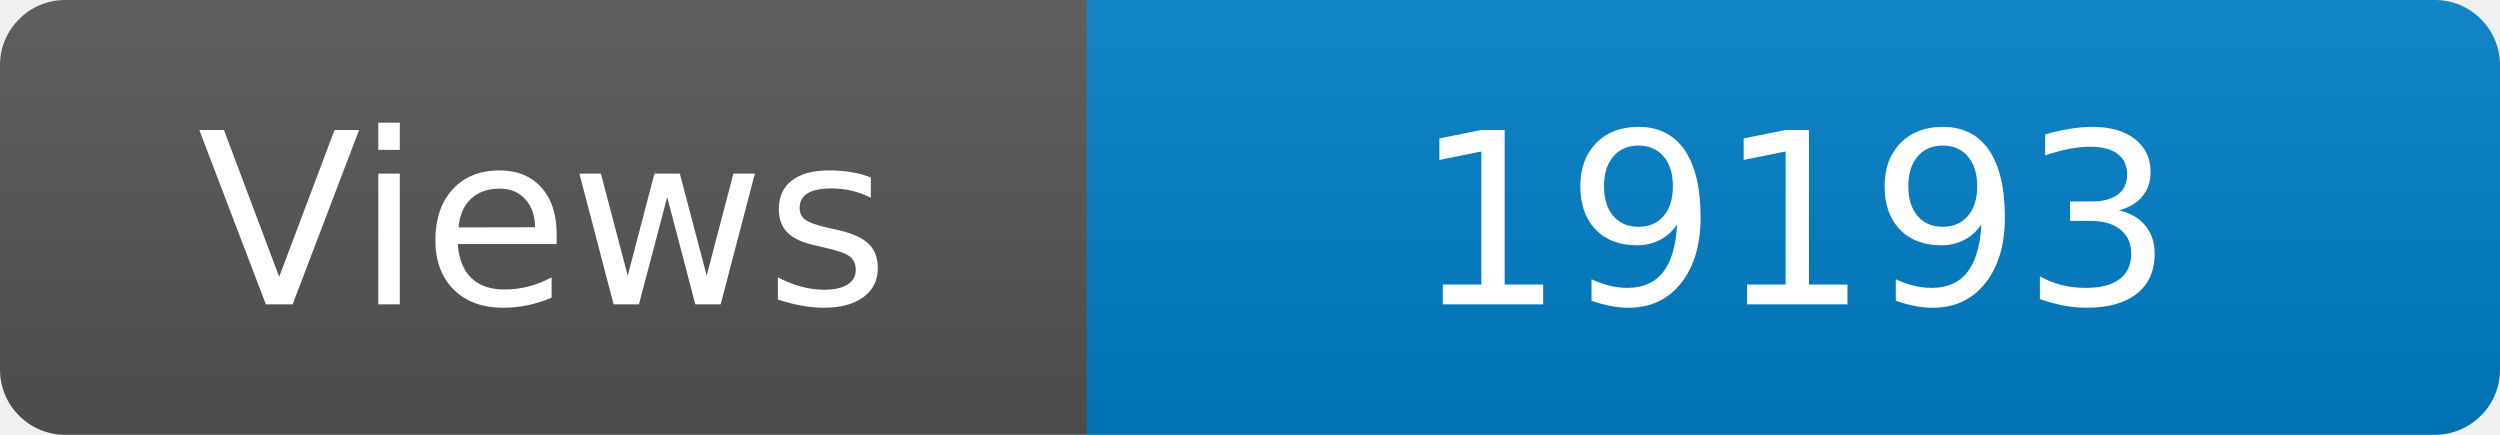
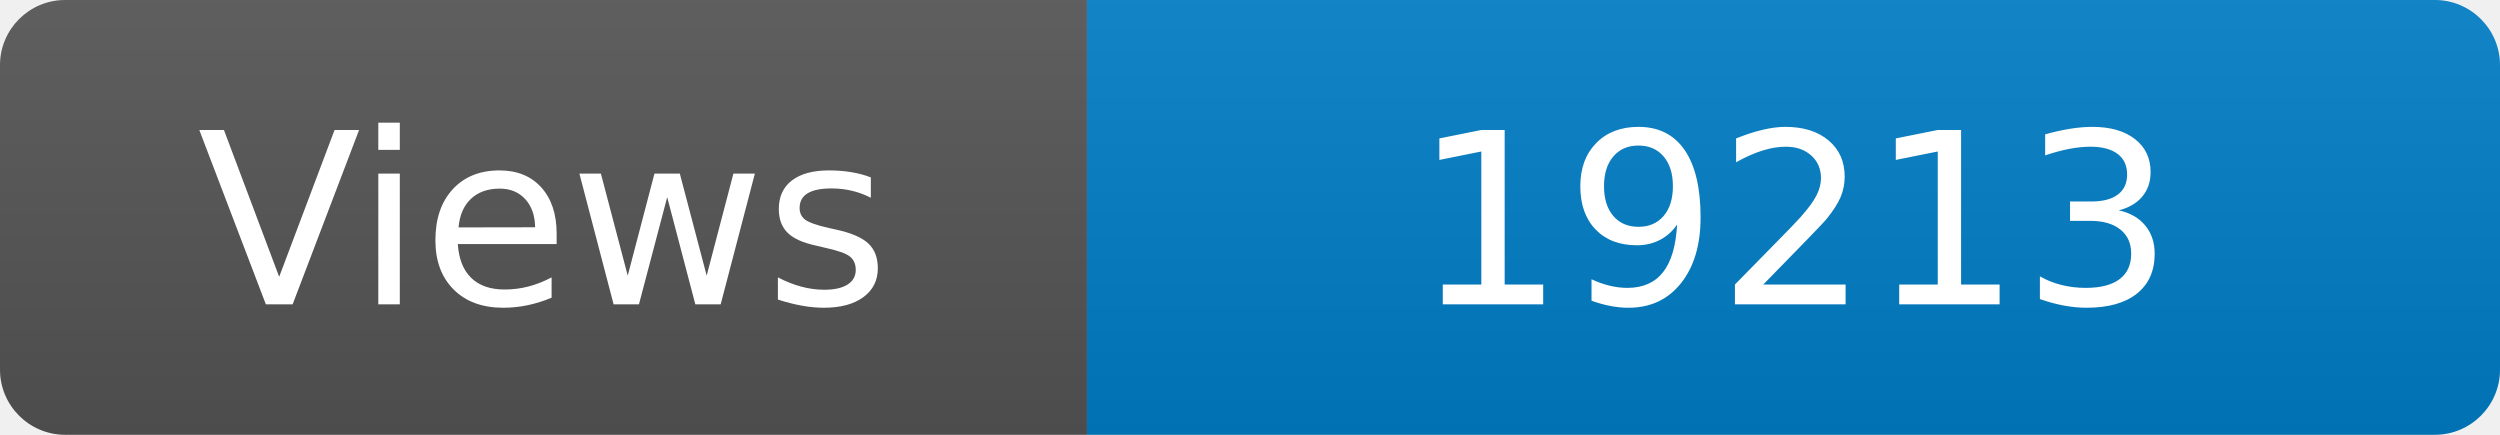
<svg xmlns="http://www.w3.org/2000/svg" width="115" height="20" role="img" aria-label="Maintained?: yes">
  <linearGradient id="s" x2="0" y2="100%">
    <stop offset="0" stop-color="#bbb" stop-opacity=".1" />
    <stop offset="1" stop-opacity=".1" />
  </linearGradient>
  <clipPath id="r">
    <rect width="115" height="20" rx="3" fill="#fff" />
  </clipPath>
  <g clip-path="url(#r)">
    <rect width="50" height="20" fill="#555" />
    <rect x="50" width="160" height="20" fill="#007ec6" />
    <rect width="115" height="20" fill="url(#s)" />
  </g>
  <g fill="#fff" text-anchor="middle" font-family="Verdana,Geneva,DejaVu Sans,sans-serif" font-size="110">
    <text x="250" y="140" transform="scale(.1)" fill="#fff">Views</text>
-     <text x="825" y="140" transform="scale(.1)" fill="#fff">19193</text>
+     <text x="825" y="140" transform="scale(.1)" fill="#fff">19213</text>
  </g>
</svg>
